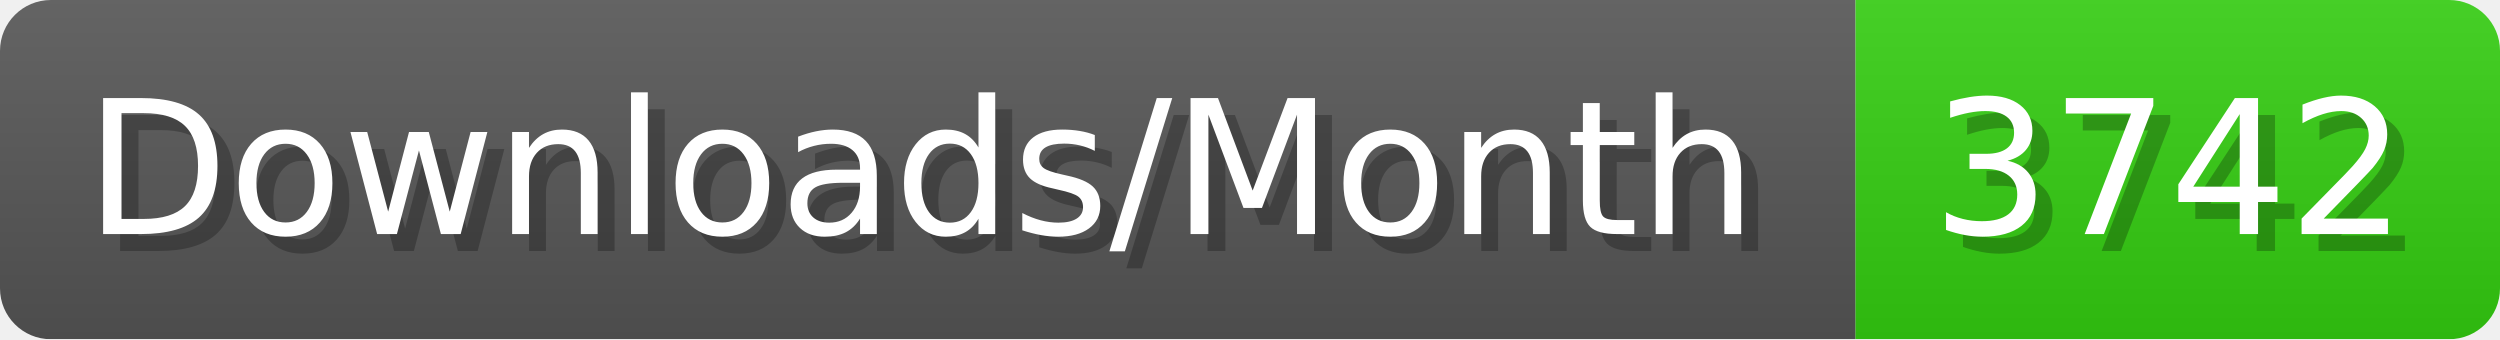
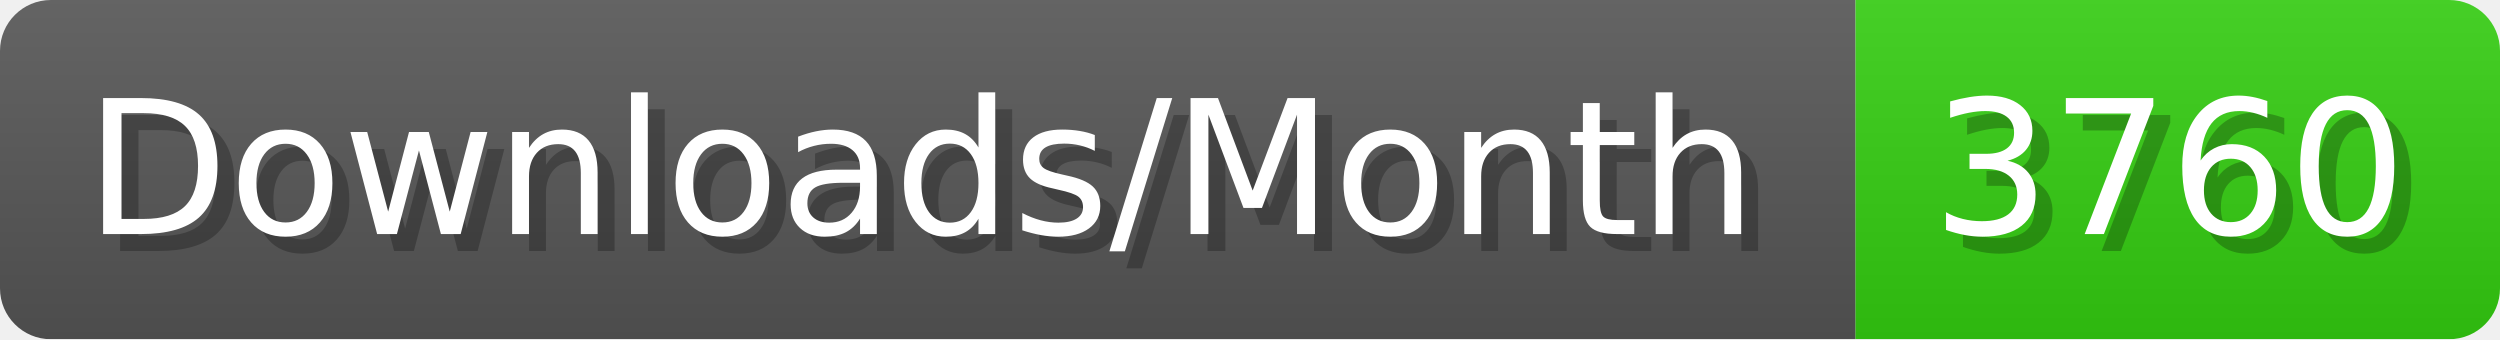
- <svg xmlns="http://www.w3.org/2000/svg" width="147.4" height="20" viewBox="0 0 1474 200" role="img" aria-label="Downloads/Month: 3742">
+ <svg xmlns="http://www.w3.org/2000/svg" width="147.4" height="20" viewBox="0 0 1474 200" role="img" aria-label="Downloads/Month: 3760">
  <linearGradient id="YlXUI" x2="0" y2="100%">
    <stop offset="0" stop-opacity=".1" stop-color="#EEE" />
    <stop offset="1" stop-opacity=".1" />
  </linearGradient>
  <mask id="JHhop">
    <rect width="1474" height="200" rx="30" fill="#FFF" />
  </mask>
  <g mask="url(#JHhop)">
    <rect width="1094" height="200" fill="#555" />
    <rect width="380" height="200" fill="#3C1" x="1094" />
    <rect width="1474" height="200" fill="url(#YlXUI)" />
  </g>
  <g aria-hidden="true" fill="#fff" text-anchor="start" font-family="Verdana,DejaVu Sans,sans-serif" font-size="110">
    <text x="60" y="148" textLength="994" fill="#000" opacity="0.25">Downloads/Month</text>
    <text x="50" y="138" textLength="994">Downloads/Month</text>
-     <text x="1149" y="148" textLength="280" fill="#000" opacity="0.25">3742</text>
-     <text x="1139" y="138" textLength="280">3742</text>
+     <text x="1149" y="148" textLength="280" fill="#000" opacity="0.25">3760</text>
+     <text x="1139" y="138" textLength="280">3760</text>
  </g>
</svg>
